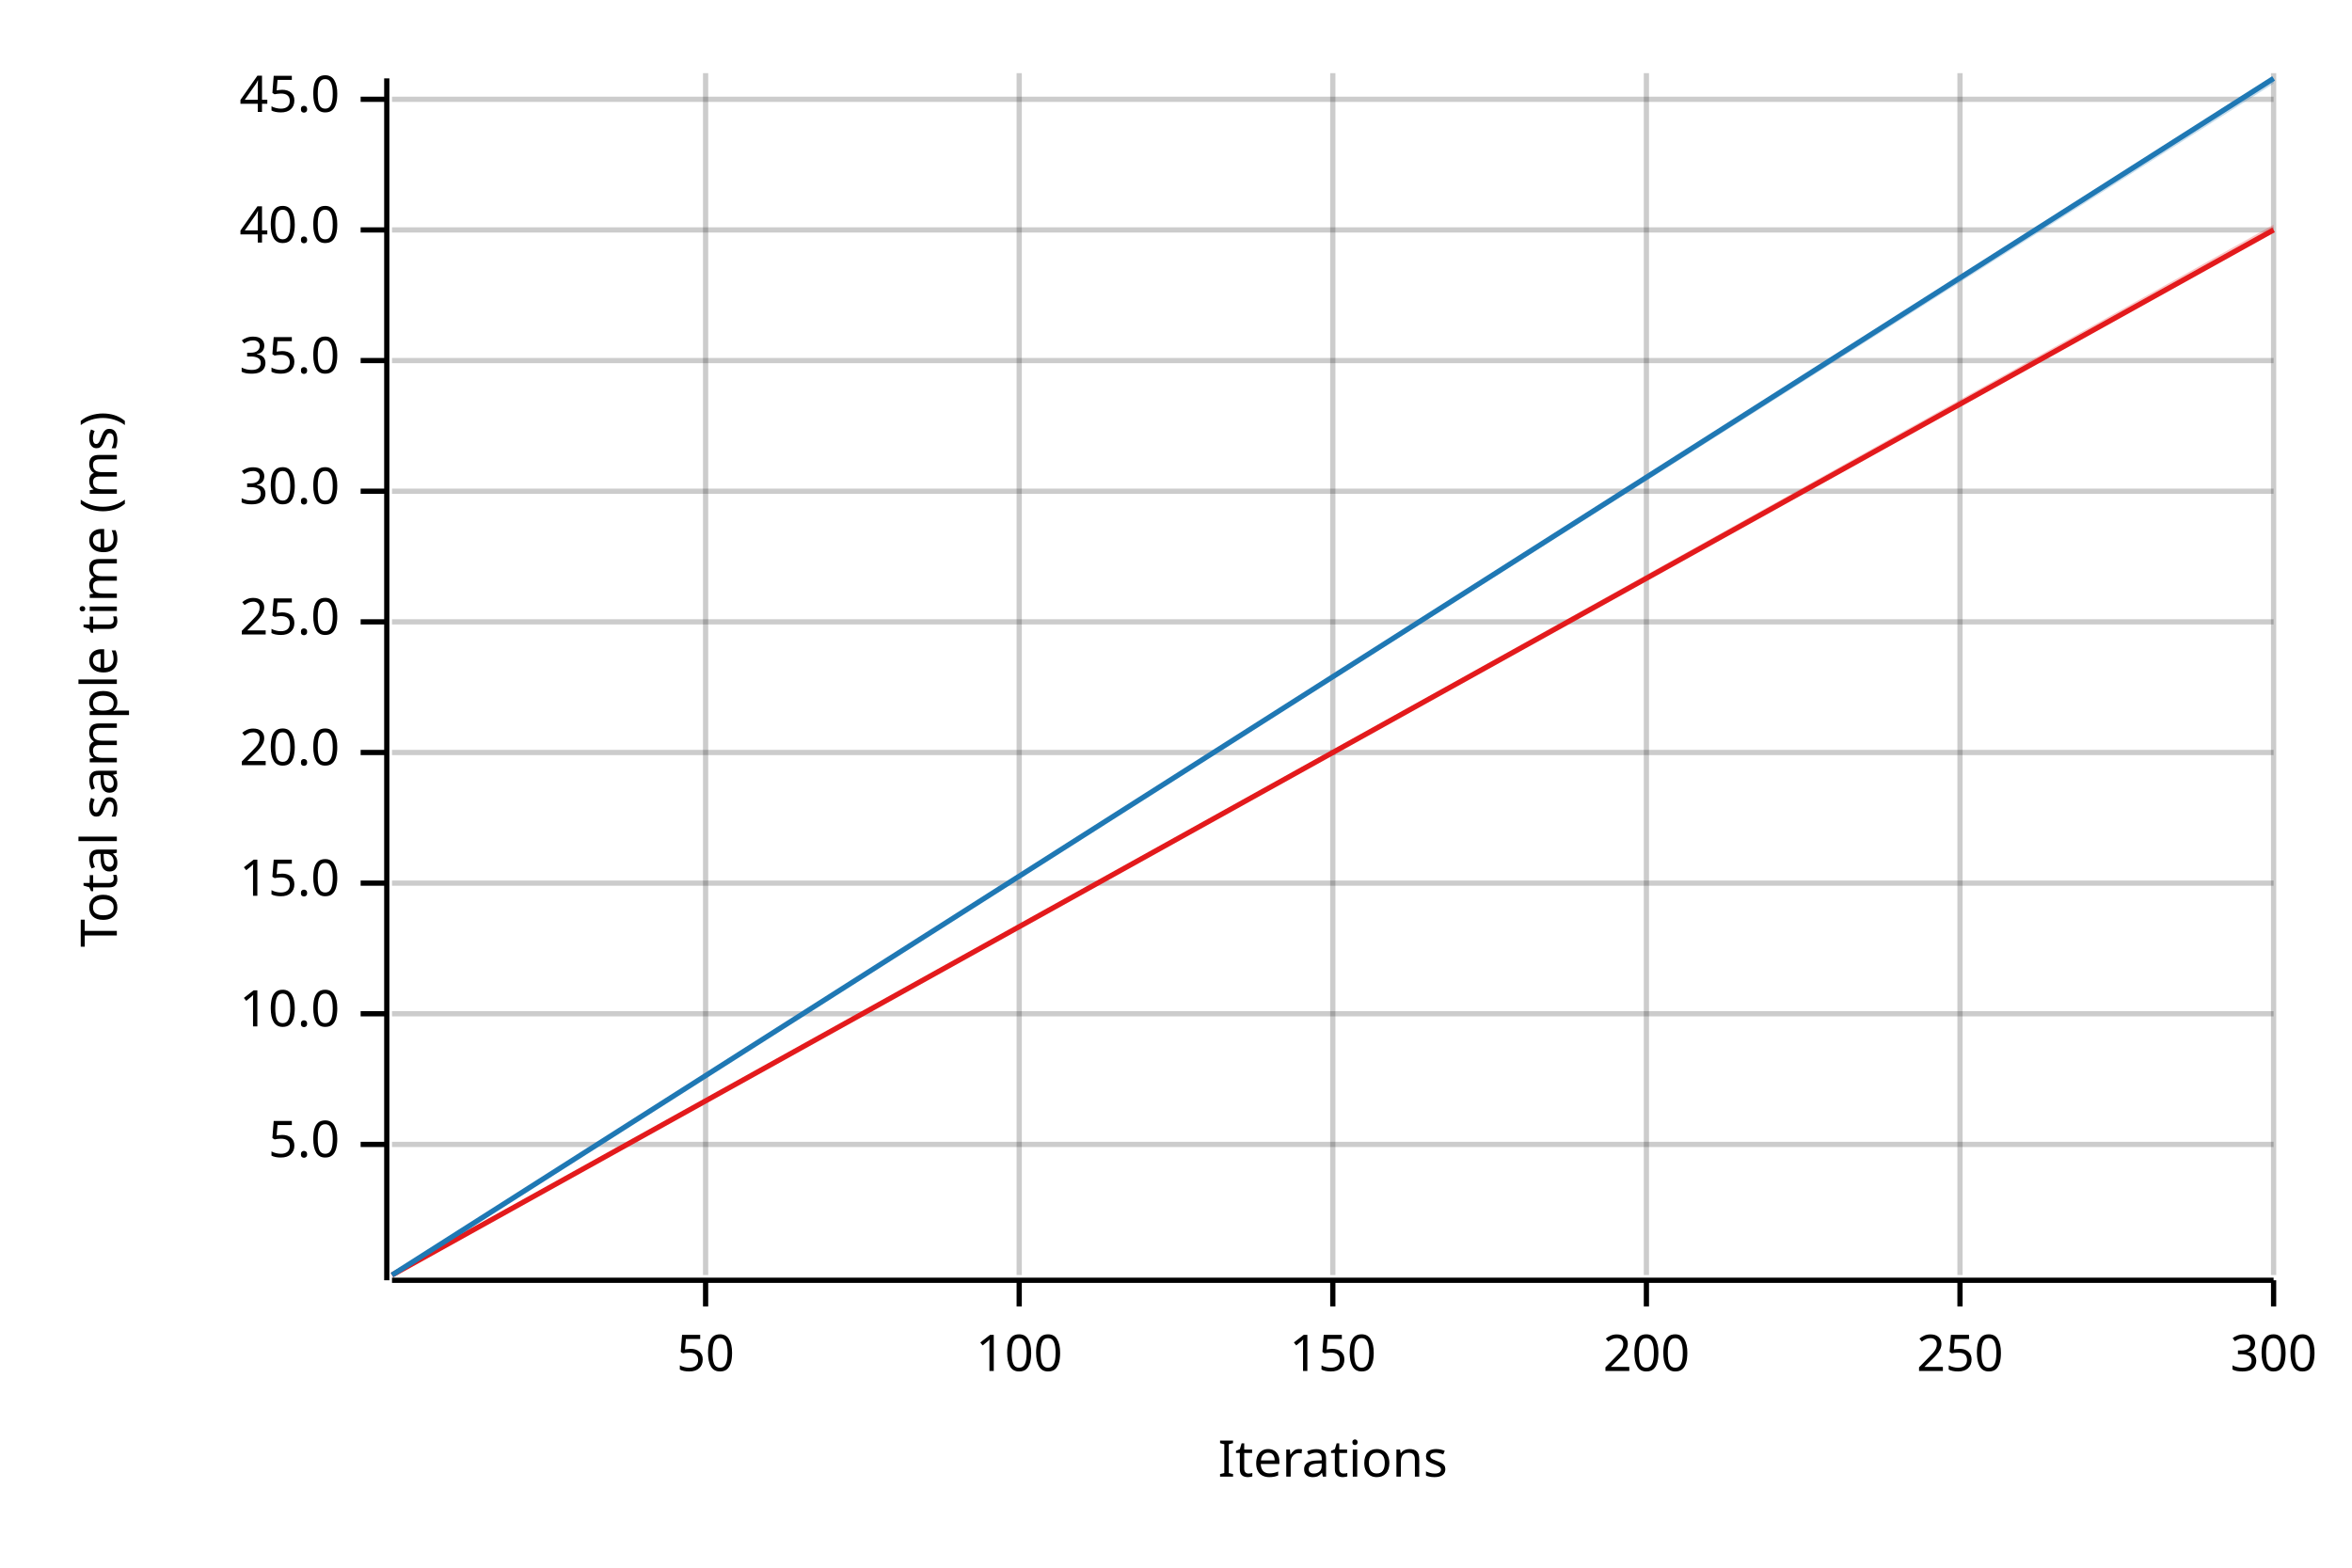
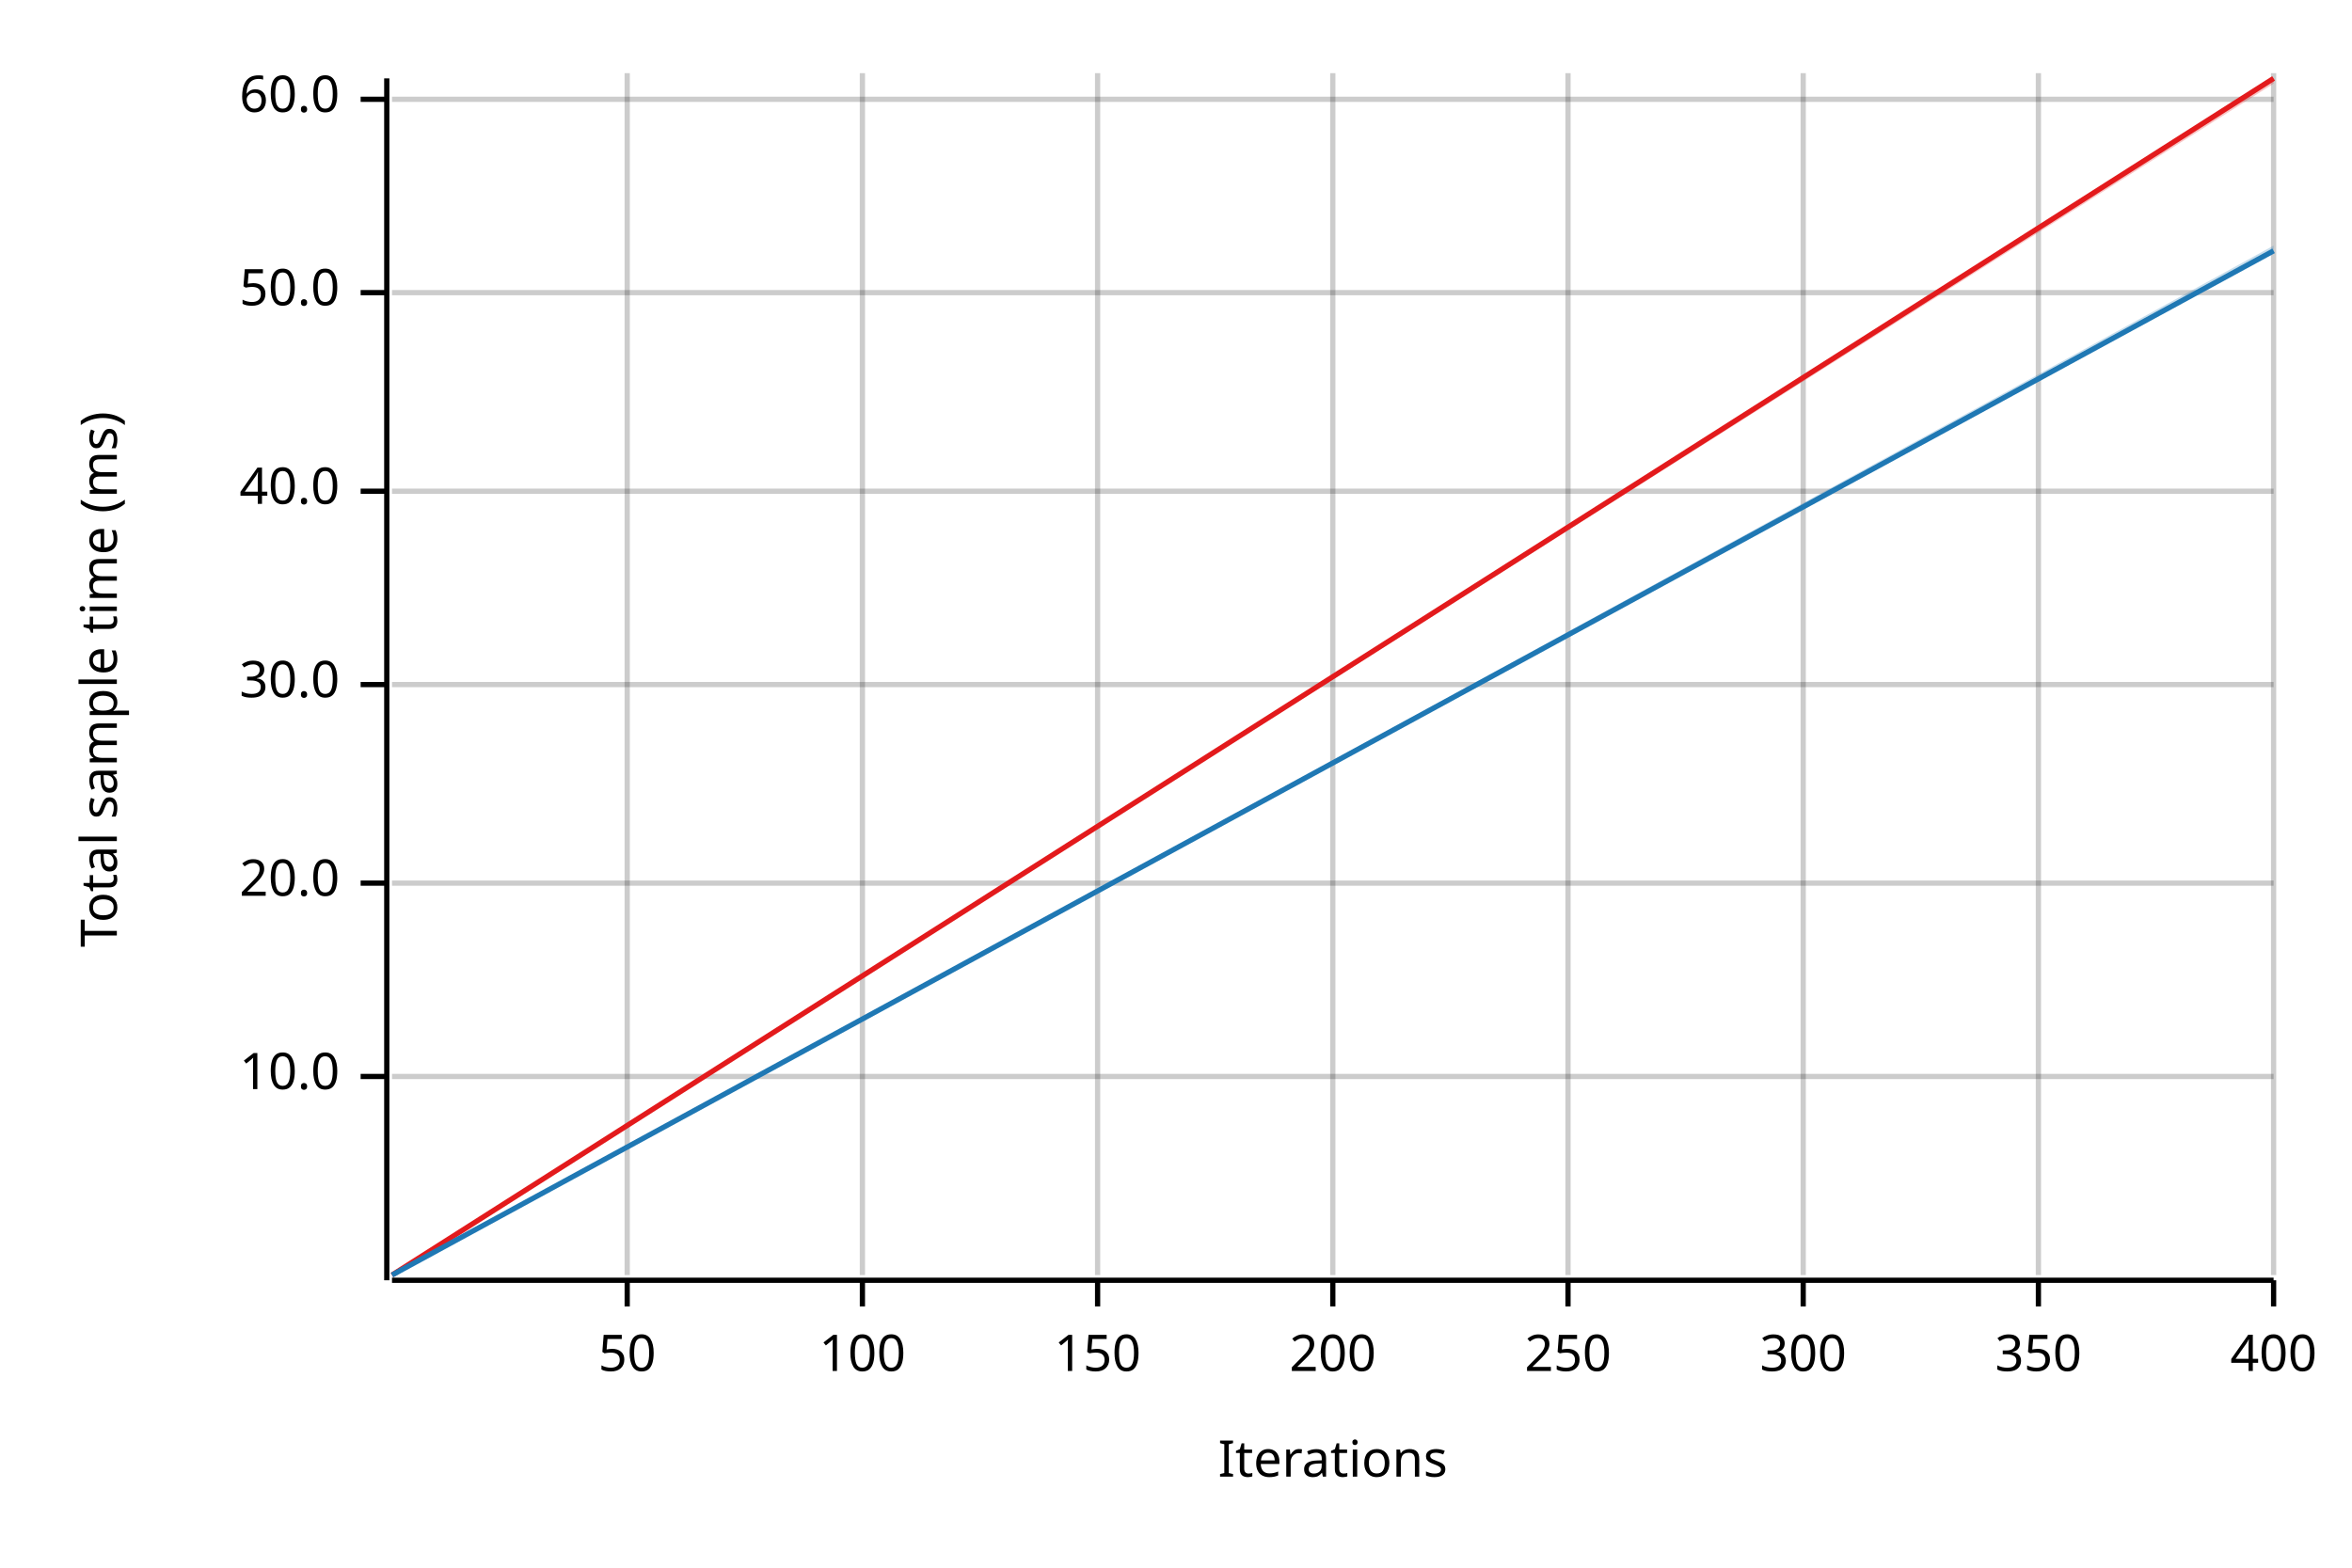
<svg xmlns="http://www.w3.org/2000/svg" width="450" height="300" viewBox="0 0 450 300">
  <text x="15" y="130" dy="0.76em" text-anchor="middle" font-family="sans-serif" font-size="9.677" opacity="1" fill="#000000" transform="rotate(270, 15, 130)">
Total sample time (ms)
</text>
  <text x="255" y="285" dy="-0.5ex" text-anchor="middle" font-family="sans-serif" font-size="9.677" opacity="1" fill="#000000">
Iterations
</text>
-   <line opacity="0.2" stroke="#000000" stroke-width="1" x1="135" y1="244" x2="135" y2="14" />
-   <line opacity="0.2" stroke="#000000" stroke-width="1" x1="195" y1="244" x2="195" y2="14" />
+   <line opacity="0.2" stroke="#000000" stroke-width="1" x1="120" y1="244" x2="120" y2="14" />
+   <line opacity="0.2" stroke="#000000" stroke-width="1" x1="165" y1="244" x2="165" y2="14" />
+   <line opacity="0.2" stroke="#000000" stroke-width="1" x1="210" y1="244" x2="210" y2="14" />
  <line opacity="0.2" stroke="#000000" stroke-width="1" x1="255" y1="244" x2="255" y2="14" />
-   <line opacity="0.2" stroke="#000000" stroke-width="1" x1="315" y1="244" x2="315" y2="14" />
-   <line opacity="0.2" stroke="#000000" stroke-width="1" x1="375" y1="244" x2="375" y2="14" />
+   <line opacity="0.2" stroke="#000000" stroke-width="1" x1="300" y1="244" x2="300" y2="14" />
+   <line opacity="0.2" stroke="#000000" stroke-width="1" x1="345" y1="244" x2="345" y2="14" />
+   <line opacity="0.2" stroke="#000000" stroke-width="1" x1="390" y1="244" x2="390" y2="14" />
  <line opacity="0.2" stroke="#000000" stroke-width="1" x1="435" y1="244" x2="435" y2="14" />
-   <line opacity="0.2" stroke="#000000" stroke-width="1" x1="75" y1="219" x2="435" y2="219" />
-   <line opacity="0.2" stroke="#000000" stroke-width="1" x1="75" y1="194" x2="435" y2="194" />
+   <line opacity="0.2" stroke="#000000" stroke-width="1" x1="75" y1="206" x2="435" y2="206" />
  <line opacity="0.2" stroke="#000000" stroke-width="1" x1="75" y1="169" x2="435" y2="169" />
-   <line opacity="0.2" stroke="#000000" stroke-width="1" x1="75" y1="144" x2="435" y2="144" />
-   <line opacity="0.2" stroke="#000000" stroke-width="1" x1="75" y1="119" x2="435" y2="119" />
+   <line opacity="0.2" stroke="#000000" stroke-width="1" x1="75" y1="131" x2="435" y2="131" />
  <line opacity="0.2" stroke="#000000" stroke-width="1" x1="75" y1="94" x2="435" y2="94" />
-   <line opacity="0.2" stroke="#000000" stroke-width="1" x1="75" y1="69" x2="435" y2="69" />
-   <line opacity="0.2" stroke="#000000" stroke-width="1" x1="75" y1="44" x2="435" y2="44" />
+   <line opacity="0.2" stroke="#000000" stroke-width="1" x1="75" y1="56" x2="435" y2="56" />
  <line opacity="0.2" stroke="#000000" stroke-width="1" x1="75" y1="19" x2="435" y2="19" />
  <polyline fill="none" opacity="1" stroke="#000000" stroke-width="1" points="74,15 74,245 " />
-   <text x="65" y="219" dy="0.5ex" text-anchor="end" font-family="sans-serif" font-size="9.677" opacity="1" fill="#000000">
- 5.0
- </text>
-   <polyline fill="none" opacity="1" stroke="#000000" stroke-width="1" points="69,219 74,219 " />
-   <text x="65" y="194" dy="0.5ex" text-anchor="end" font-family="sans-serif" font-size="9.677" opacity="1" fill="#000000">
+   <text x="65" y="206" dy="0.5ex" text-anchor="end" font-family="sans-serif" font-size="9.677" opacity="1" fill="#000000">
10.0
</text>
-   <polyline fill="none" opacity="1" stroke="#000000" stroke-width="1" points="69,194 74,194 " />
+   <polyline fill="none" opacity="1" stroke="#000000" stroke-width="1" points="69,206 74,206 " />
  <text x="65" y="169" dy="0.5ex" text-anchor="end" font-family="sans-serif" font-size="9.677" opacity="1" fill="#000000">
- 15.0
+ 20.0
</text>
  <polyline fill="none" opacity="1" stroke="#000000" stroke-width="1" points="69,169 74,169 " />
-   <text x="65" y="144" dy="0.5ex" text-anchor="end" font-family="sans-serif" font-size="9.677" opacity="1" fill="#000000">
- 20.0
- </text>
-   <polyline fill="none" opacity="1" stroke="#000000" stroke-width="1" points="69,144 74,144 " />
-   <text x="65" y="119" dy="0.5ex" text-anchor="end" font-family="sans-serif" font-size="9.677" opacity="1" fill="#000000">
- 25.0
- </text>
-   <polyline fill="none" opacity="1" stroke="#000000" stroke-width="1" points="69,119 74,119 " />
-   <text x="65" y="94" dy="0.5ex" text-anchor="end" font-family="sans-serif" font-size="9.677" opacity="1" fill="#000000">
+   <text x="65" y="131" dy="0.5ex" text-anchor="end" font-family="sans-serif" font-size="9.677" opacity="1" fill="#000000">
30.0
</text>
-   <polyline fill="none" opacity="1" stroke="#000000" stroke-width="1" points="69,94 74,94 " />
-   <text x="65" y="69" dy="0.5ex" text-anchor="end" font-family="sans-serif" font-size="9.677" opacity="1" fill="#000000">
- 35.0
- </text>
-   <polyline fill="none" opacity="1" stroke="#000000" stroke-width="1" points="69,69 74,69 " />
-   <text x="65" y="44" dy="0.5ex" text-anchor="end" font-family="sans-serif" font-size="9.677" opacity="1" fill="#000000">
+   <polyline fill="none" opacity="1" stroke="#000000" stroke-width="1" points="69,131 74,131 " />
+   <text x="65" y="94" dy="0.5ex" text-anchor="end" font-family="sans-serif" font-size="9.677" opacity="1" fill="#000000">
40.0
</text>
-   <polyline fill="none" opacity="1" stroke="#000000" stroke-width="1" points="69,44 74,44 " />
+   <polyline fill="none" opacity="1" stroke="#000000" stroke-width="1" points="69,94 74,94 " />
+   <text x="65" y="56" dy="0.5ex" text-anchor="end" font-family="sans-serif" font-size="9.677" opacity="1" fill="#000000">
+ 50.0
+ </text>
+   <polyline fill="none" opacity="1" stroke="#000000" stroke-width="1" points="69,56 74,56 " />
  <text x="65" y="19" dy="0.5ex" text-anchor="end" font-family="sans-serif" font-size="9.677" opacity="1" fill="#000000">
- 45.0
+ 60.0
</text>
  <polyline fill="none" opacity="1" stroke="#000000" stroke-width="1" points="69,19 74,19 " />
  <polyline fill="none" opacity="1" stroke="#000000" stroke-width="1" points="75,245 435,245 " />
-   <text x="135" y="255" dy="0.76em" text-anchor="middle" font-family="sans-serif" font-size="9.677" opacity="1" fill="#000000">
+   <text x="120" y="255" dy="0.76em" text-anchor="middle" font-family="sans-serif" font-size="9.677" opacity="1" fill="#000000">
50
</text>
-   <polyline fill="none" opacity="1" stroke="#000000" stroke-width="1" points="135,245 135,250 " />
-   <text x="195" y="255" dy="0.76em" text-anchor="middle" font-family="sans-serif" font-size="9.677" opacity="1" fill="#000000">
+   <polyline fill="none" opacity="1" stroke="#000000" stroke-width="1" points="120,245 120,250 " />
+   <text x="165" y="255" dy="0.76em" text-anchor="middle" font-family="sans-serif" font-size="9.677" opacity="1" fill="#000000">
100
</text>
-   <polyline fill="none" opacity="1" stroke="#000000" stroke-width="1" points="195,245 195,250 " />
-   <text x="255" y="255" dy="0.76em" text-anchor="middle" font-family="sans-serif" font-size="9.677" opacity="1" fill="#000000">
+   <polyline fill="none" opacity="1" stroke="#000000" stroke-width="1" points="165,245 165,250 " />
+   <text x="210" y="255" dy="0.76em" text-anchor="middle" font-family="sans-serif" font-size="9.677" opacity="1" fill="#000000">
150
</text>
-   <polyline fill="none" opacity="1" stroke="#000000" stroke-width="1" points="255,245 255,250 " />
-   <text x="315" y="255" dy="0.76em" text-anchor="middle" font-family="sans-serif" font-size="9.677" opacity="1" fill="#000000">
+   <polyline fill="none" opacity="1" stroke="#000000" stroke-width="1" points="210,245 210,250 " />
+   <text x="255" y="255" dy="0.76em" text-anchor="middle" font-family="sans-serif" font-size="9.677" opacity="1" fill="#000000">
200
</text>
-   <polyline fill="none" opacity="1" stroke="#000000" stroke-width="1" points="315,245 315,250 " />
-   <text x="375" y="255" dy="0.76em" text-anchor="middle" font-family="sans-serif" font-size="9.677" opacity="1" fill="#000000">
+   <polyline fill="none" opacity="1" stroke="#000000" stroke-width="1" points="255,245 255,250 " />
+   <text x="300" y="255" dy="0.76em" text-anchor="middle" font-family="sans-serif" font-size="9.677" opacity="1" fill="#000000">
250
</text>
-   <polyline fill="none" opacity="1" stroke="#000000" stroke-width="1" points="375,245 375,250 " />
-   <text x="435" y="255" dy="0.76em" text-anchor="middle" font-family="sans-serif" font-size="9.677" opacity="1" fill="#000000">
+   <polyline fill="none" opacity="1" stroke="#000000" stroke-width="1" points="300,245 300,250 " />
+   <text x="345" y="255" dy="0.76em" text-anchor="middle" font-family="sans-serif" font-size="9.677" opacity="1" fill="#000000">
300
</text>
+   <polyline fill="none" opacity="1" stroke="#000000" stroke-width="1" points="345,245 345,250 " />
+   <text x="390" y="255" dy="0.76em" text-anchor="middle" font-family="sans-serif" font-size="9.677" opacity="1" fill="#000000">
+ 350
+ </text>
+   <polyline fill="none" opacity="1" stroke="#000000" stroke-width="1" points="390,245 390,250 " />
+   <text x="435" y="255" dy="0.76em" text-anchor="middle" font-family="sans-serif" font-size="9.677" opacity="1" fill="#000000">
+ 400
+ </text>
  <polyline fill="none" opacity="1" stroke="#000000" stroke-width="1" points="435,245 435,250 " />
-   <polyline fill="none" opacity="1" stroke="#E31A1C" stroke-width="1" points="75,244 435,44 " />
-   <polygon opacity="0.25" fill="#E31A1C" points="75,244 435,44 435,43 " />
-   <polyline fill="none" opacity="1" stroke="#1F78B4" stroke-width="1" points="75,244 435,15 " />
-   <polygon opacity="0.25" fill="#1F78B4" points="75,244 435,16 435,15 " />
+   <polyline fill="none" opacity="1" stroke="#E31A1C" stroke-width="1" points="75,244 435,15 " />
+   <polygon opacity="0.25" fill="#E31A1C" points="75,244 435,16 435,15 " />
+   <polyline fill="none" opacity="1" stroke="#1F78B4" stroke-width="1" points="75,244 435,48 " />
+   <polygon opacity="0.25" fill="#1F78B4" points="75,244 435,48 435,47 " />
</svg>
